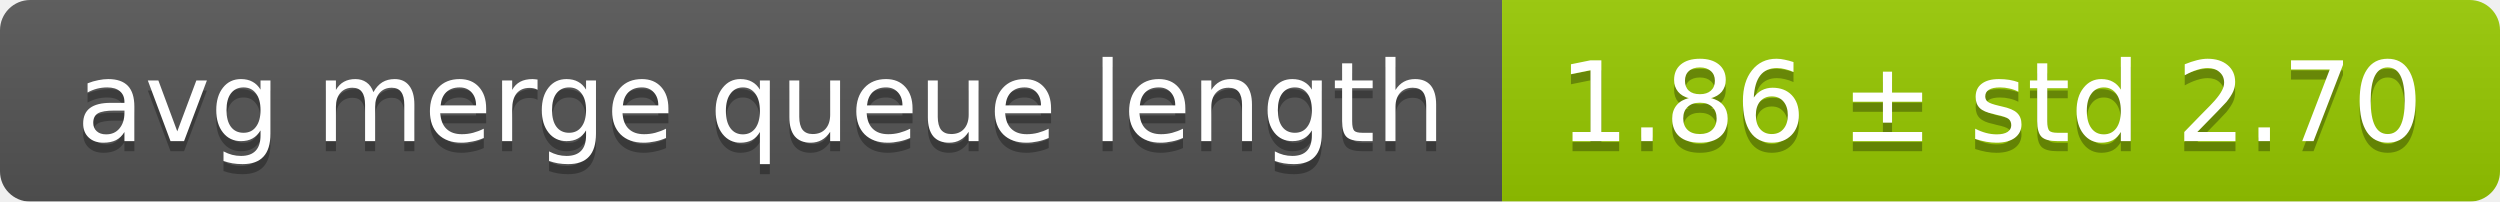
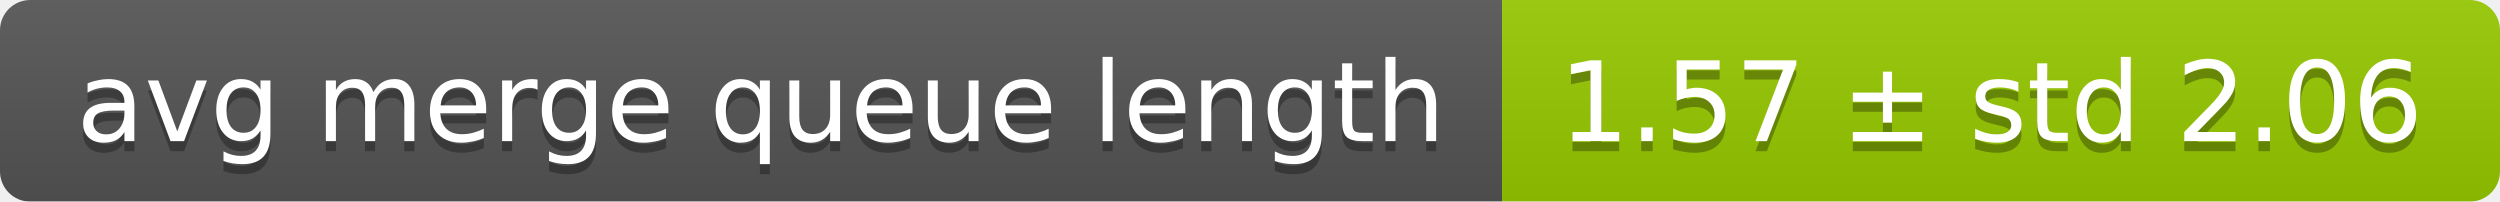
<svg xmlns="http://www.w3.org/2000/svg" width="248" height="20">
  <linearGradient id="smooth" x2="0" y2="100%">
    <stop offset="0" stop-color="#bbb" stop-opacity=".1" />
    <stop offset="1" stop-opacity=".1" />
  </linearGradient>
  <mask id="round">
    <rect width="248" height="20" rx="3" fill="#fff" />
  </mask>
  <g mask="url(#round)">
    <rect width="149" height="20" fill="#555" />
    <rect x="149" width="99" height="20" fill="#97ca00" />
    <rect width="248" height="20" fill="url(#smooth)" />
  </g>
  <g fill="#fff" text-anchor="middle" font-family="DejaVu Sans,Verdana,Geneva,sans-serif" font-size="11">
    <text x="75.5" y="15" fill="#010101" fill-opacity=".3">avg merge queue length</text>
    <text x="75.5" y="14">avg merge queue length</text>
-     <text x="197.5" y="15" fill="#010101" fill-opacity=".3">1.86 ± std 2.70</text>
-     <text x="197.5" y="14">1.86 ± std 2.70</text>
+     <text x="197.5" y="15" fill="#010101" fill-opacity=".3">1.57 ± std 2.06</text>
+     <text x="197.5" y="14">1.57 ± std 2.06</text>
  </g>
</svg>
